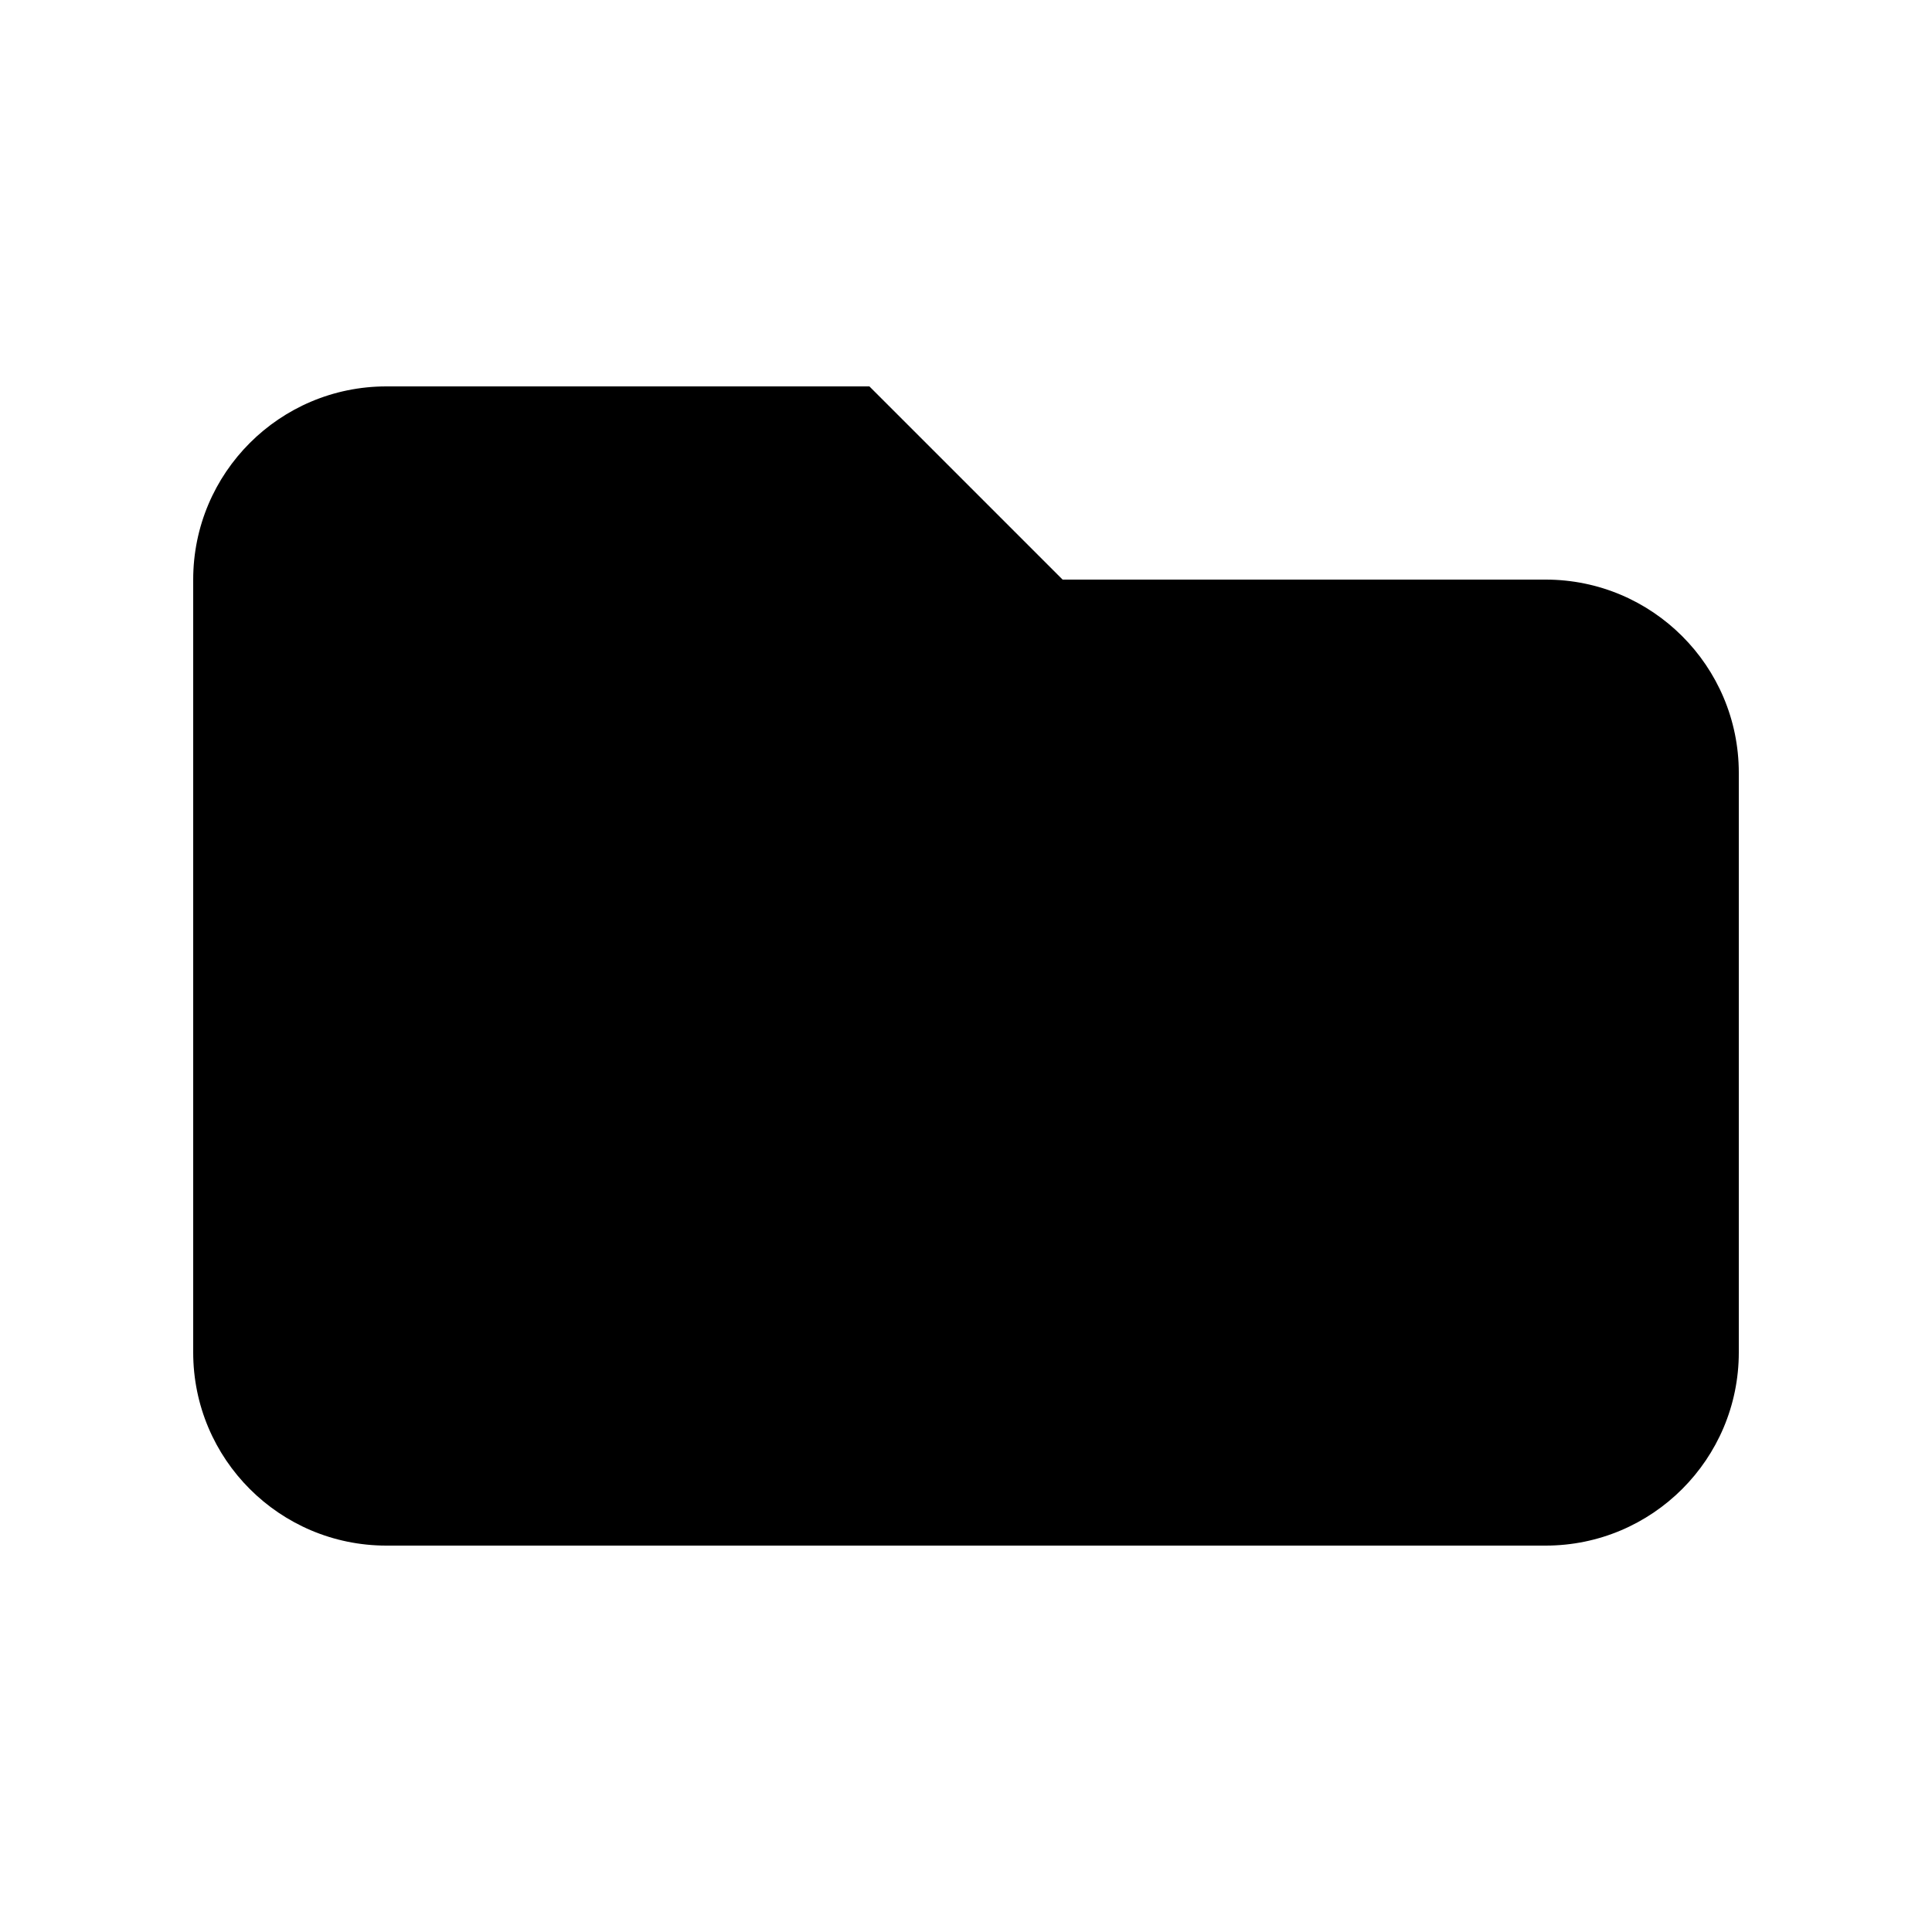
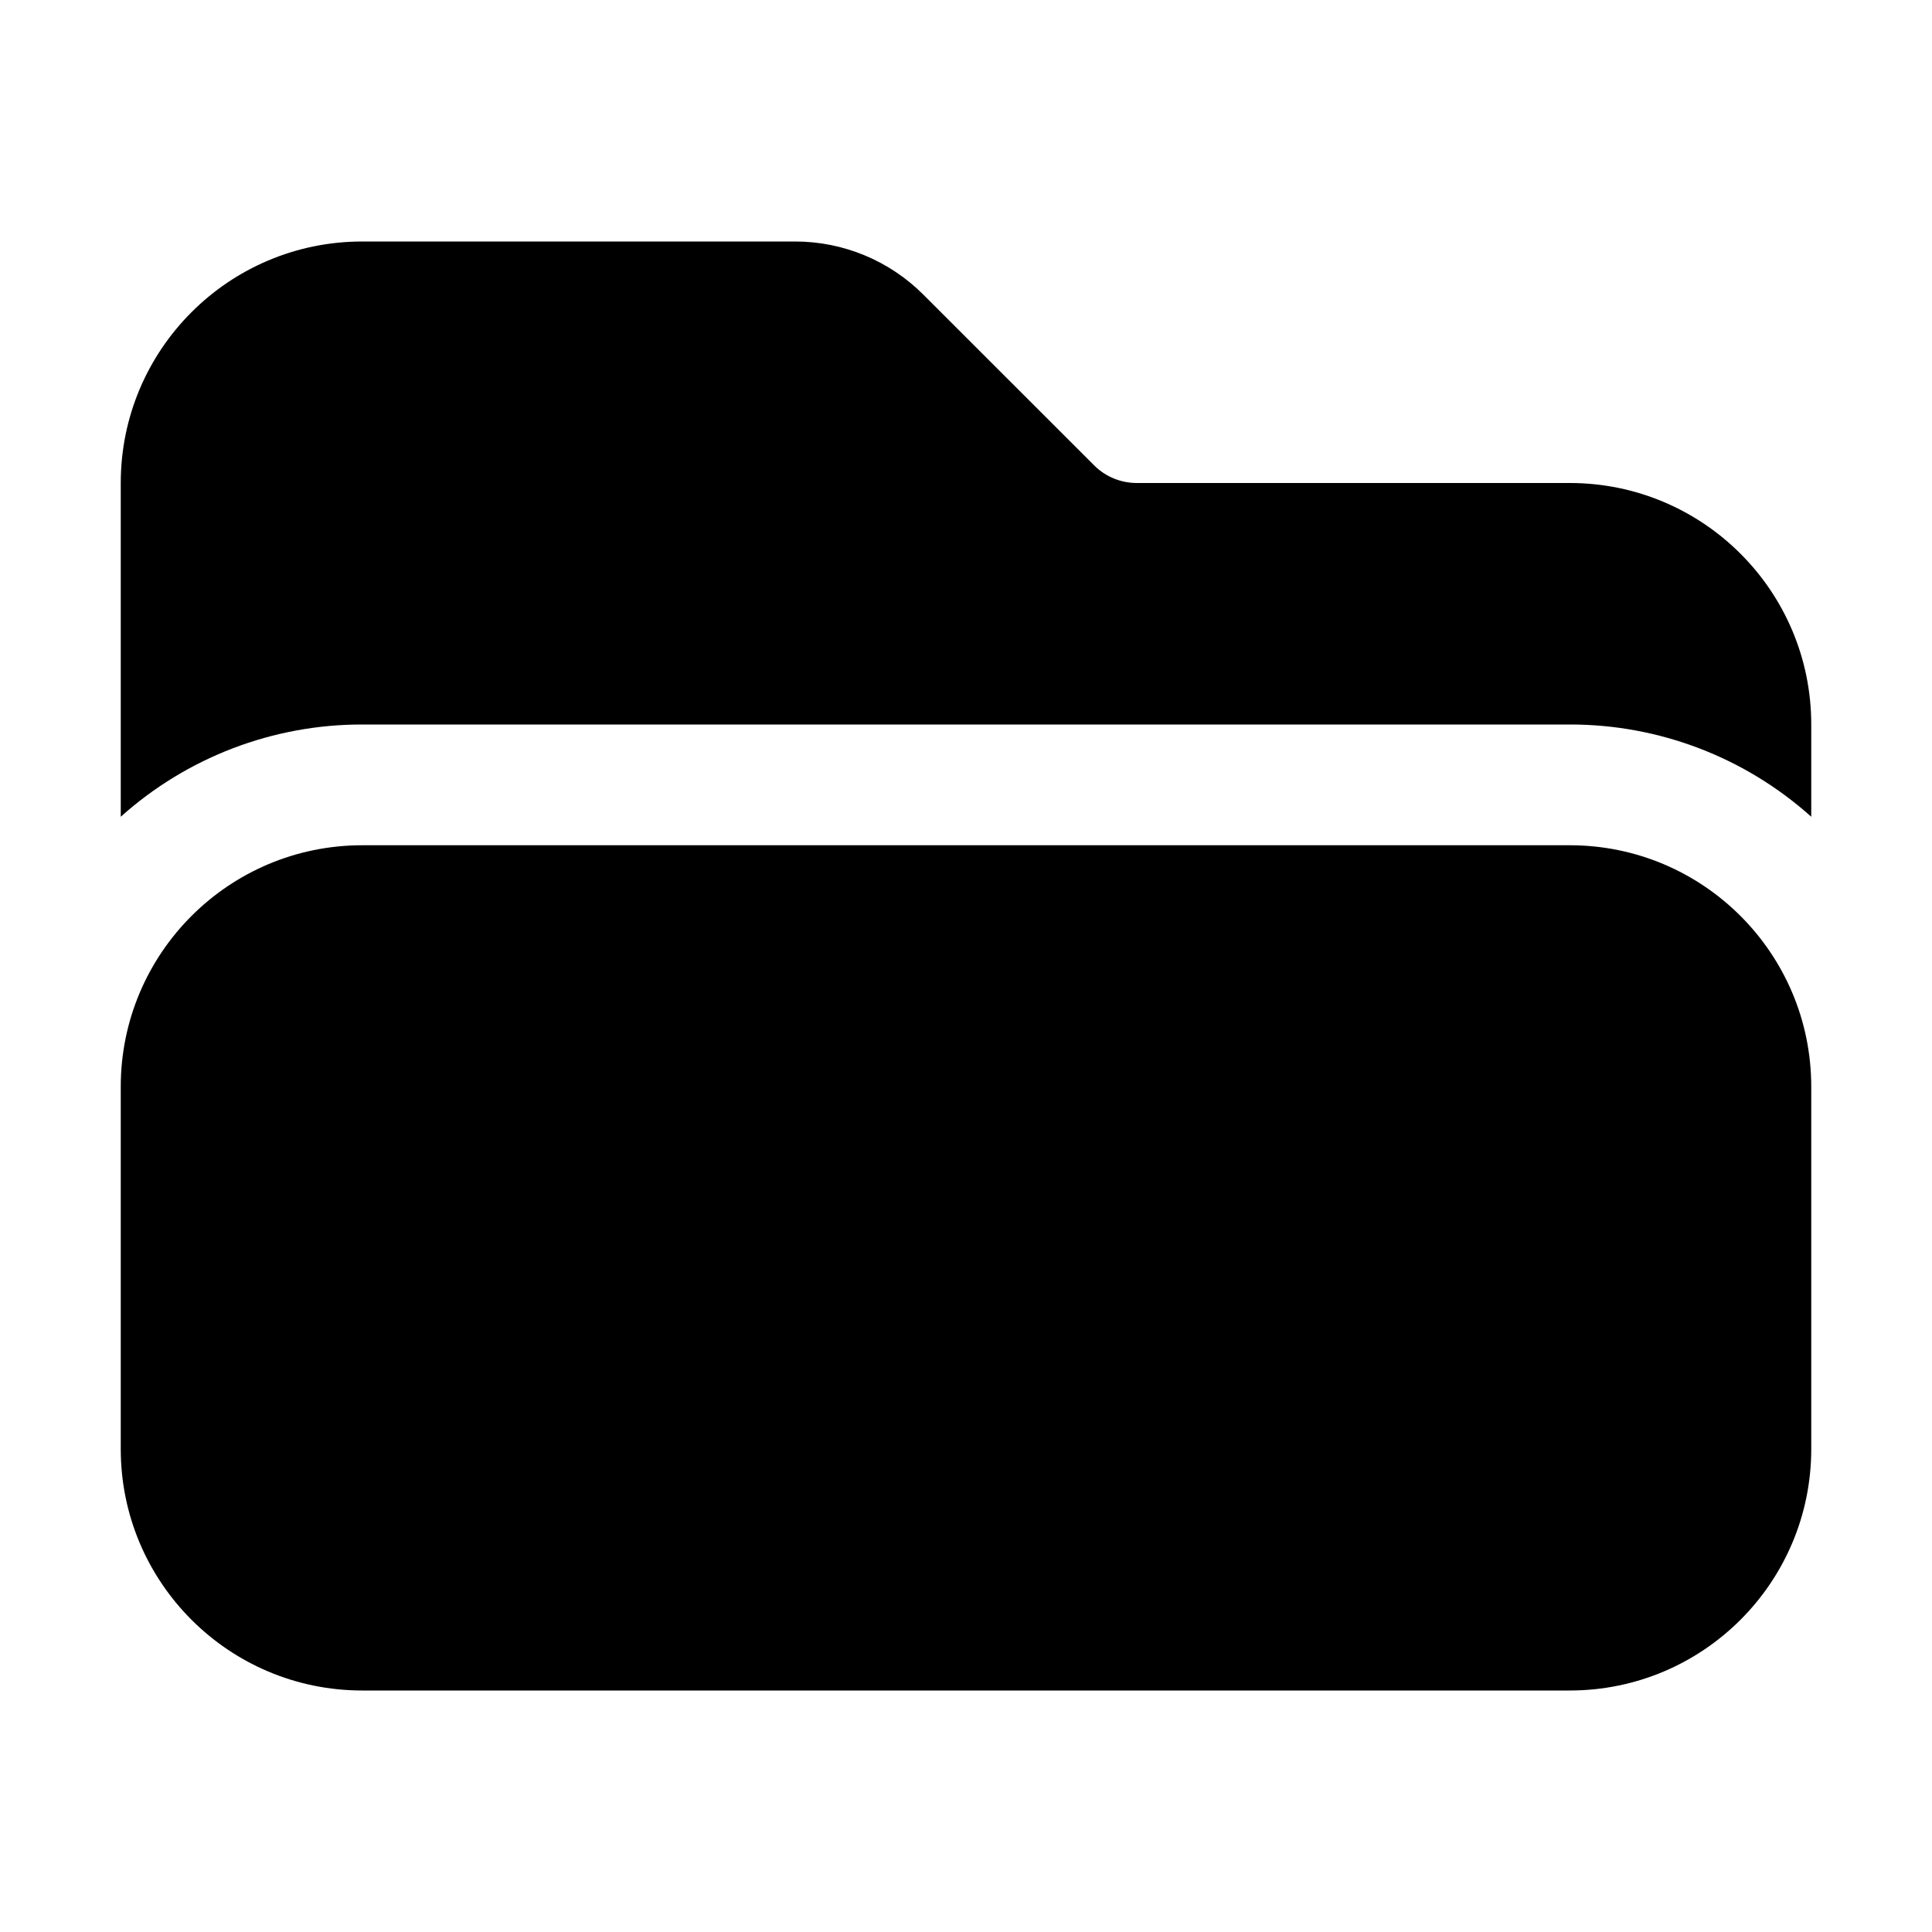
- <svg xmlns="http://www.w3.org/2000/svg" viewBox="0 0 20 20" fill="currentColor">
-   <path d="M2 6a2 2 0 012-2h5l2 2h5a2 2 0 012 2v6a2 2 0 01-2 2H4a2 2 0 01-2-2V6z" />
+ <svg xmlns="http://www.w3.org/2000/svg" viewBox="0 0 24 24" fill="currentColor" aria-hidden="true">
+   <path d="M19.5 21a3 3 0 003-3v-4.5a3 3 0 00-3-3h-15a3 3 0 00-3 3V18a3 3 0 003 3h15zM1.5 10.146V6a3 3 0 013-3h5.379a2.25 2.25 0 011.59.659l2.122 2.121c.14.141.331.22.53.22H19.5a3 3 0 013 3v1.146A4.483 4.483 0 0019.5 9h-15a4.483 4.483 0 00-3 1.146z" />
</svg>
